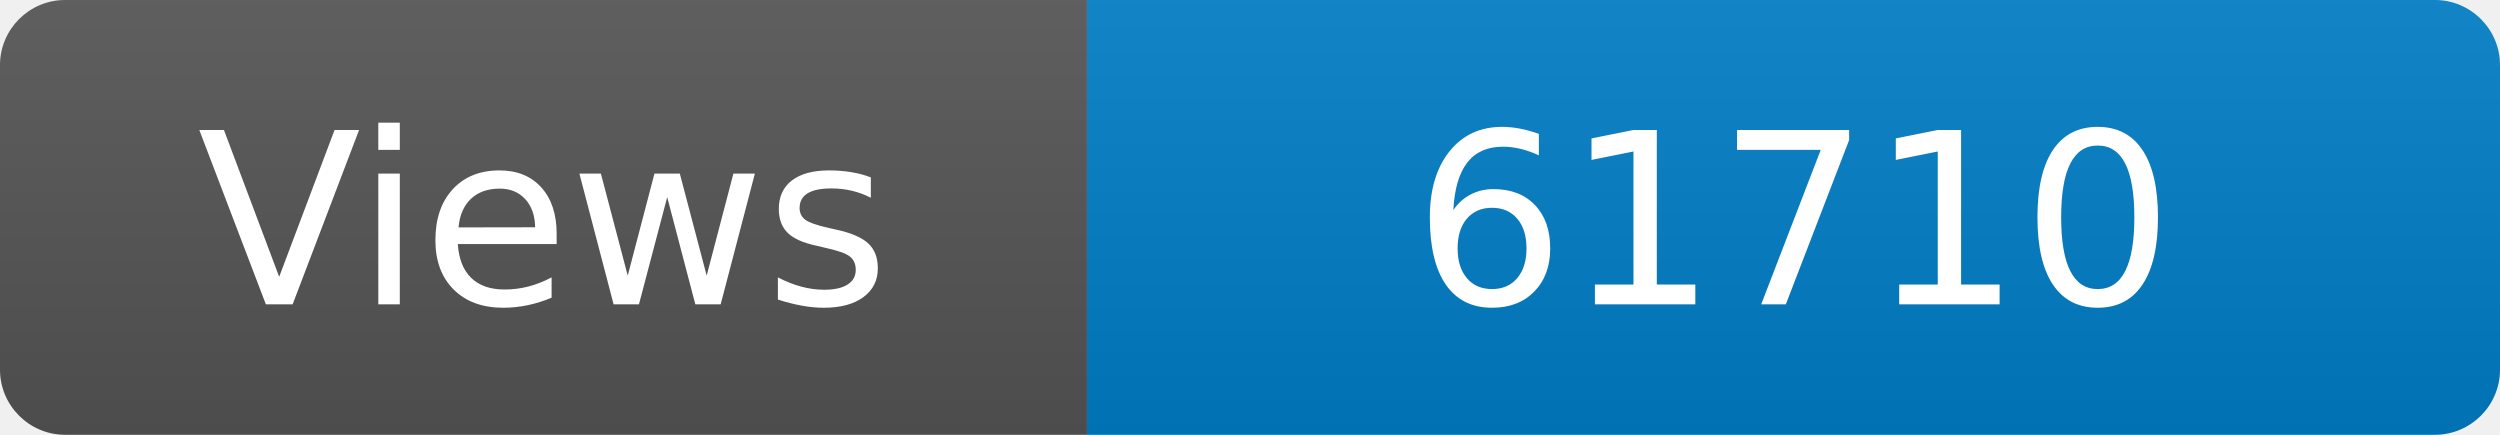
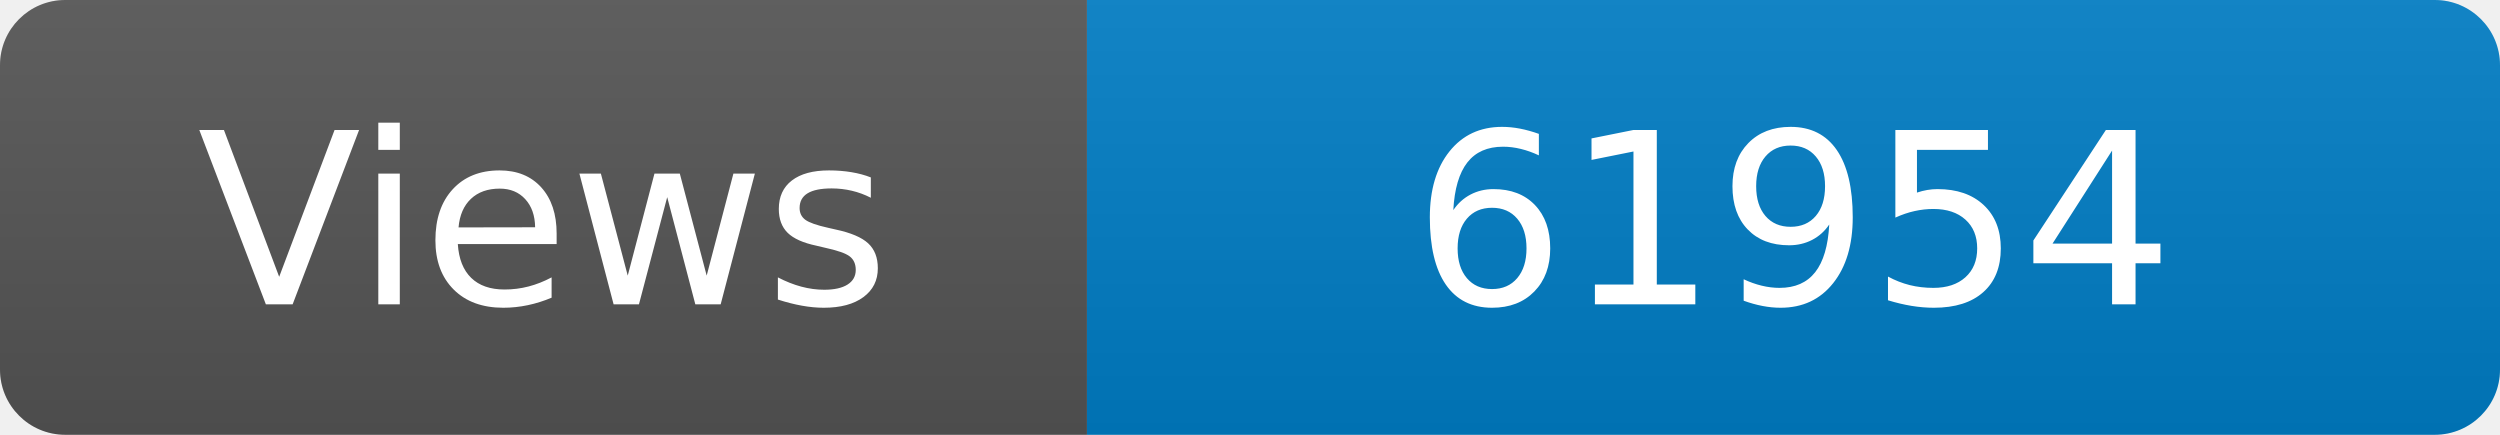
<svg xmlns="http://www.w3.org/2000/svg" width="115" height="20" role="img" aria-label="Maintained?: yes">
  <linearGradient id="s" x2="0" y2="100%">
    <stop offset="0" stop-color="#bbb" stop-opacity=".1" />
    <stop offset="1" stop-opacity=".1" />
  </linearGradient>
  <clipPath id="r">
    <rect width="115" height="20" rx="3" fill="#fff" />
  </clipPath>
  <g clip-path="url(#r)">
    <rect width="50" height="20" fill="#555" />
    <rect x="50" width="160" height="20" fill="#007ec6" />
    <rect width="115" height="20" fill="url(#s)" />
  </g>
  <g fill="#fff" text-anchor="middle" font-family="Verdana,Geneva,DejaVu Sans,sans-serif" font-size="110">
    <text x="250" y="140" transform="scale(.1)" fill="#fff">Views</text>
-     <text x="825" y="140" transform="scale(.1)" fill="#fff">61710</text>
+     <text x="825" y="140" transform="scale(.1)" fill="#fff">61954</text>
  </g>
</svg>
